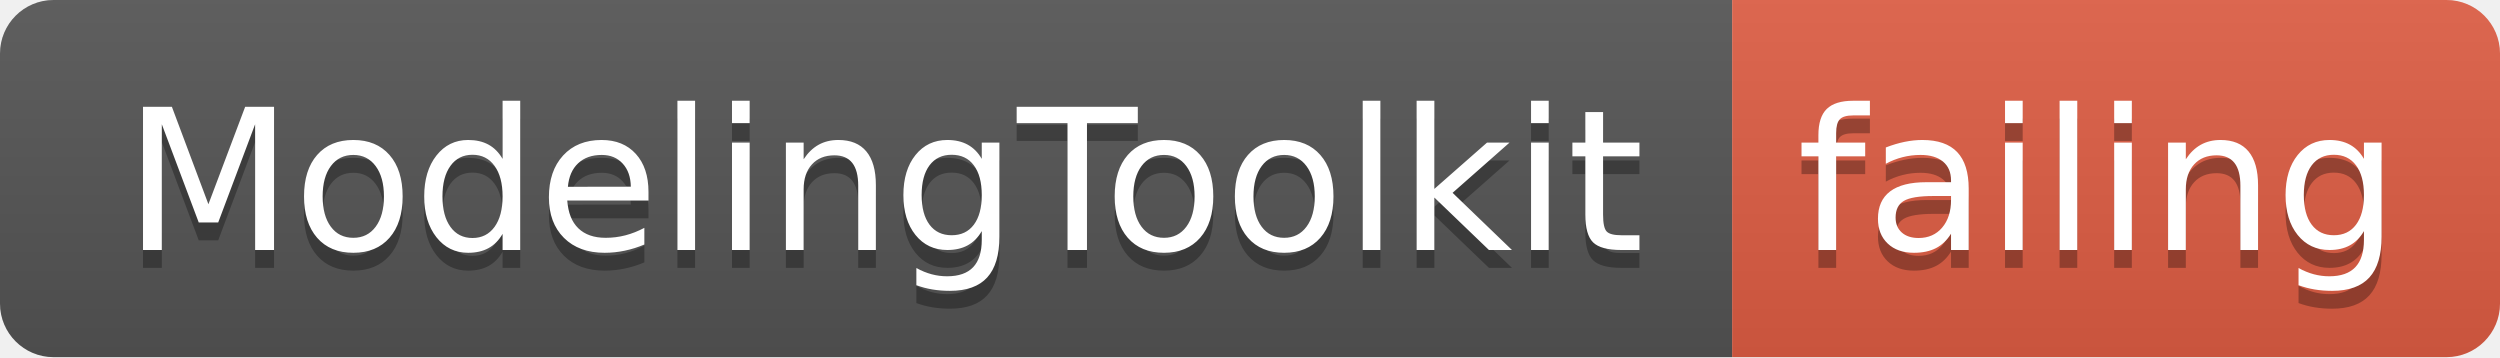
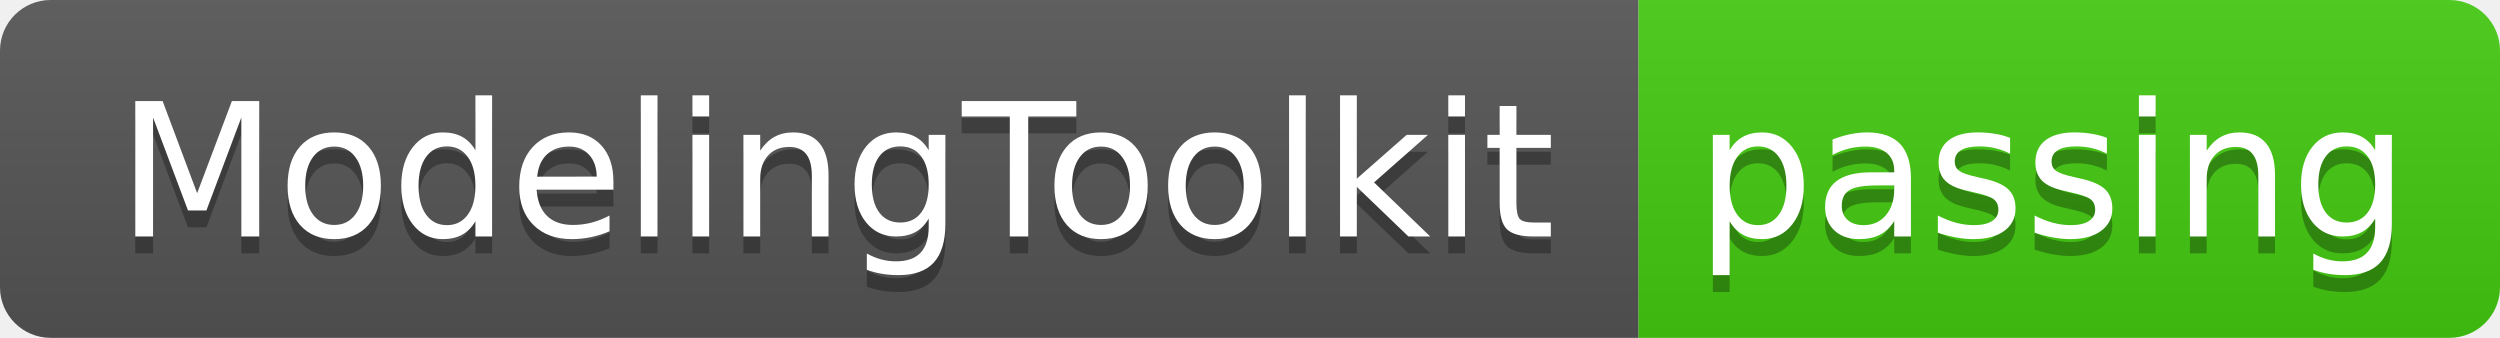
- <svg xmlns="http://www.w3.org/2000/svg" width="140" height="20">
+ <svg xmlns="http://www.w3.org/2000/svg" width="148" height="20">
  <linearGradient id="smooth" x2="0" y2="100%">
    <stop offset="0" stop-color="#bbb" stop-opacity=".1" />
    <stop offset="1" stop-opacity=".1" />
  </linearGradient>
  <clipPath id="round">
-     <rect width="140" height="20" rx="3" fill="#fff" />
+     <rect width="148" height="20" rx="3" fill="#fff" />
  </clipPath>
  <g clip-path="url(#round)">
    <rect width="97" height="20" fill="#555" />
-     <rect x="97" width="43" height="20" fill="#e05d44" />
-     <rect width="140" height="20" fill="url(#smooth)" />
+     <rect x="97" width="51" height="20" fill="#4c1" />
+     <rect width="148" height="20" fill="url(#smooth)" />
  </g>
  <g fill="#fff" text-anchor="middle" font-family="DejaVu Sans,Verdana,Geneva,sans-serif" font-size="110">
    <text x="495" y="150" fill="#010101" fill-opacity=".3" transform="scale(0.1)" textLength="870" lengthAdjust="spacing">ModelingToolkit</text>
    <text x="495" y="140" transform="scale(0.1)" textLength="870" lengthAdjust="spacing">ModelingToolkit</text>
-     <text x="1175" y="150" fill="#010101" fill-opacity=".3" transform="scale(0.1)" textLength="330" lengthAdjust="spacing">failing</text>
-     <text x="1175" y="140" transform="scale(0.1)" textLength="330" lengthAdjust="spacing">failing</text>
+     <text x="1215" y="150" fill="#010101" fill-opacity=".3" transform="scale(0.1)" textLength="410" lengthAdjust="spacing">passing</text>
+     <text x="1215" y="140" transform="scale(0.1)" textLength="410" lengthAdjust="spacing">passing</text>
  </g>
</svg>
